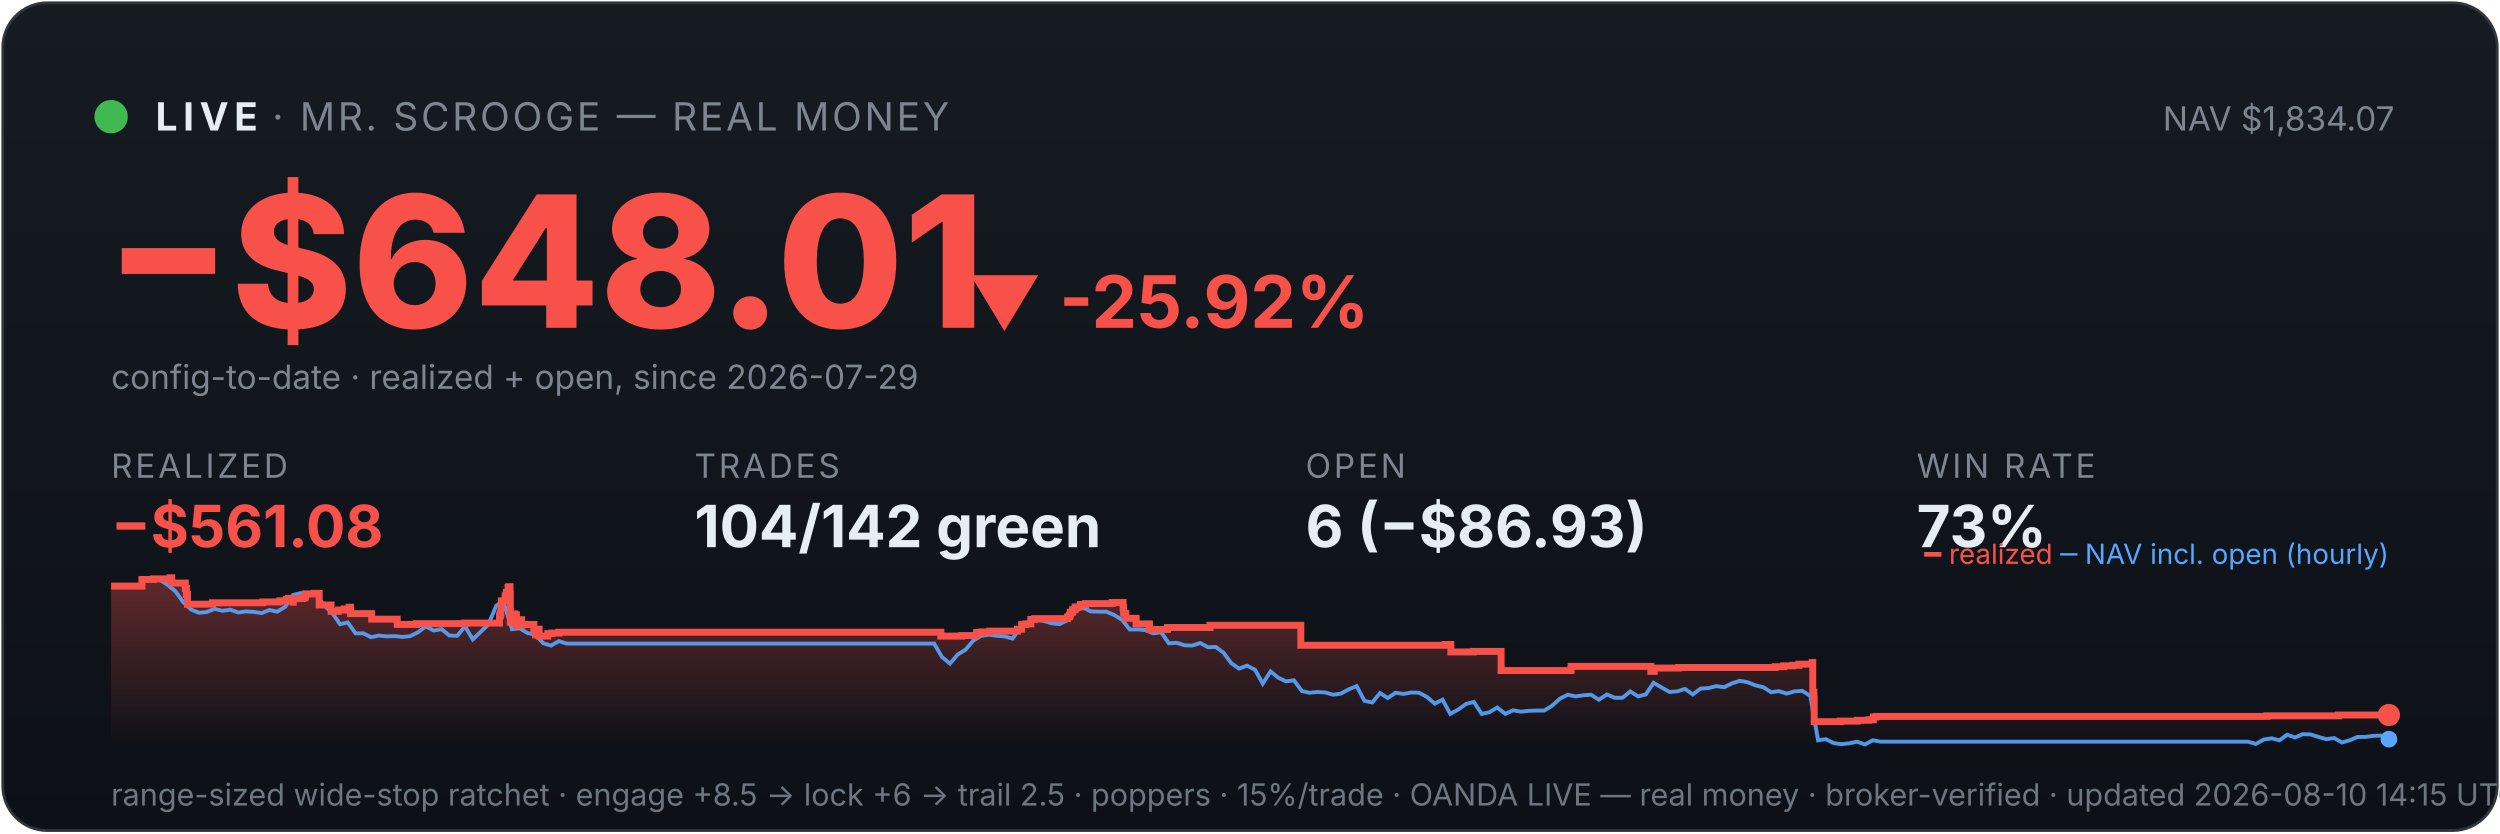
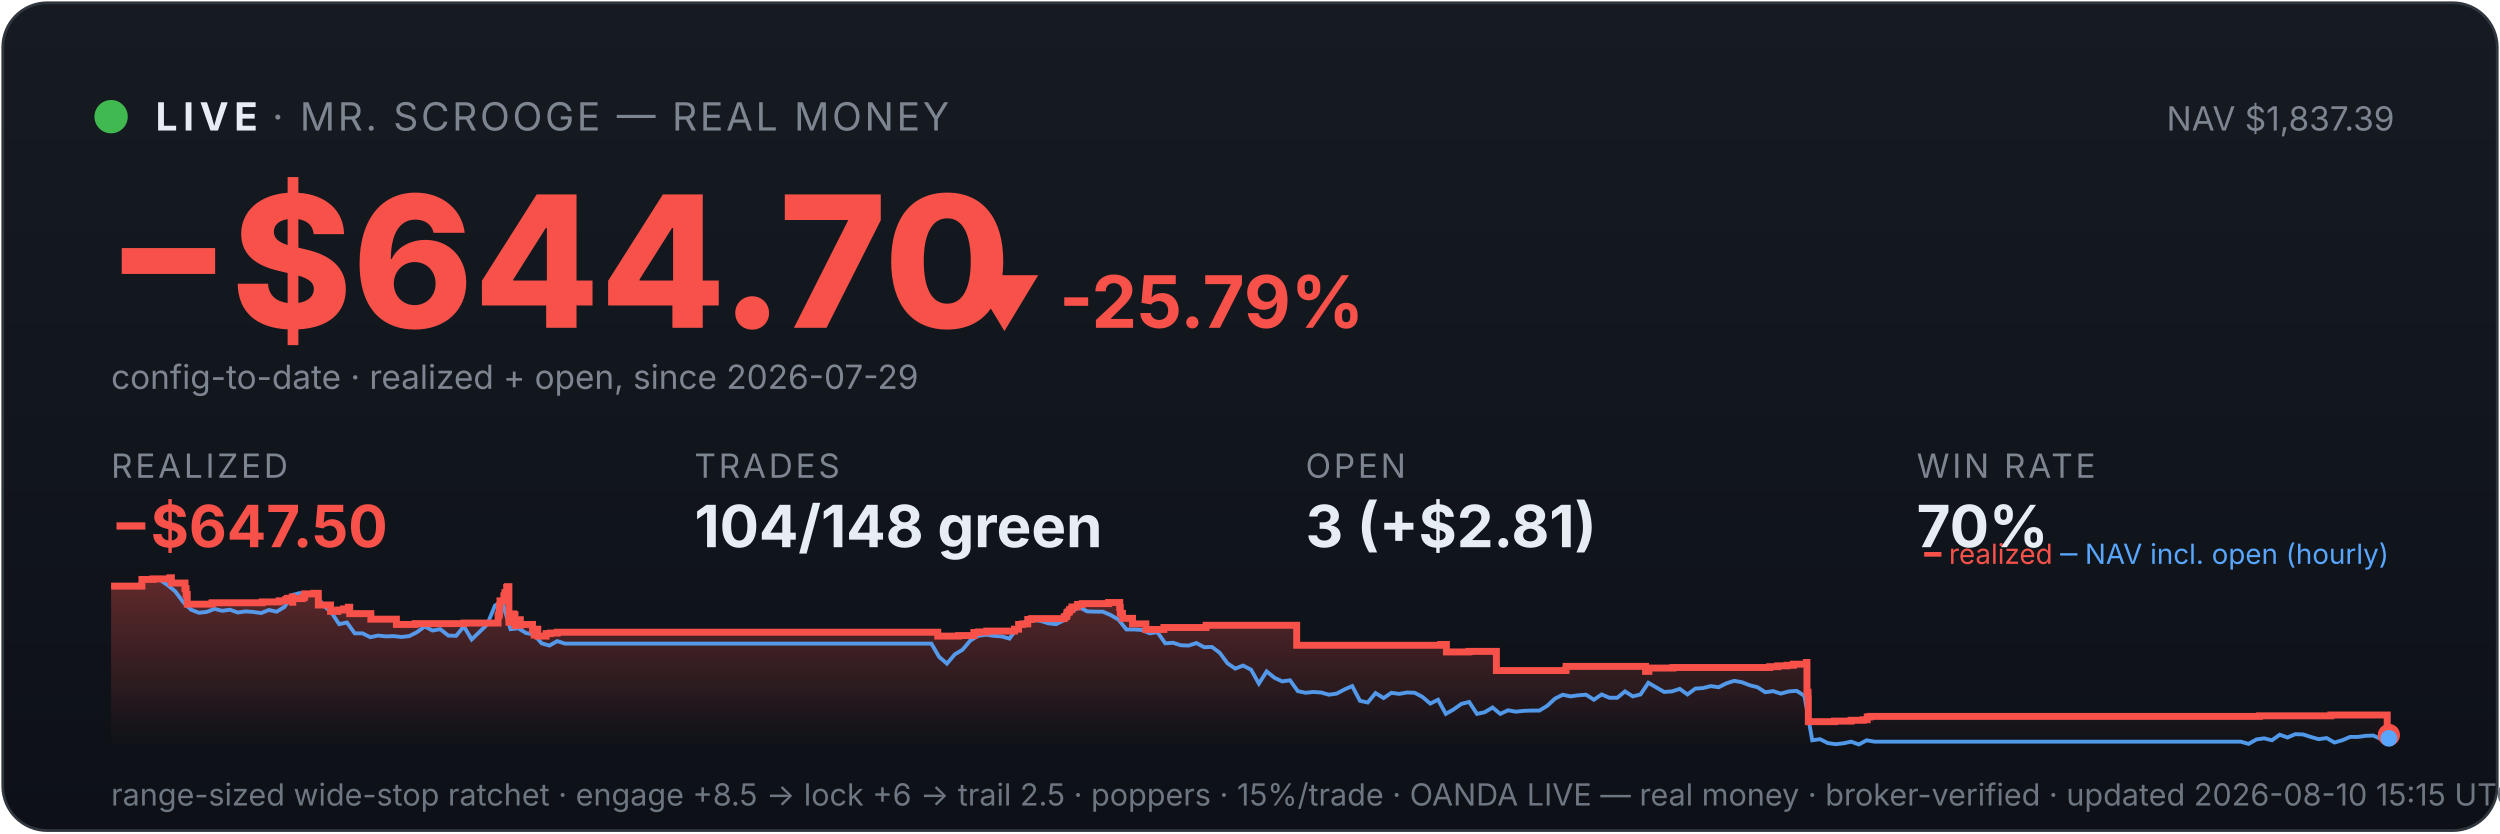
<svg xmlns="http://www.w3.org/2000/svg" viewBox="0 0 900 300" width="100%" font-family="system-ui,-apple-system,sans-serif">
  <defs>
    <linearGradient id="bg" x1="0" y1="0" x2="0" y2="1">
      <stop offset="0" stop-color="#161b22" />
      <stop offset="1" stop-color="#0d1117" />
    </linearGradient>
    <linearGradient id="fill" x1="0" y1="0" x2="0" y2="1">
      <stop offset="0" stop-color="#f85149" stop-opacity="0.35" />
      <stop offset="1" stop-color="#f85149" stop-opacity="0" />
    </linearGradient>
  </defs>
  <rect x="1" y="1" width="898" height="298" rx="16" fill="url(#bg)" stroke="#30363d" />
  <circle cx="40" cy="42" r="6" fill="#3fb950" />
  <text x="56" y="47" font-size="14" font-weight="700" fill="#e6edf3" letter-spacing="2">LIVE</text>
  <text x="98" y="47" font-size="14" fill="#7d8590" letter-spacing="1">· MR. SCROOGE — REAL MONEY</text>
-   <text x="862" y="47" font-size="12" fill="#7d8590" text-anchor="end">NAV $1,834.07</text>
-   <text x="38" y="118" font-size="66" font-weight="800" fill="#f85149">−$648.01</text>
-   <text x="348" y="118" font-size="26" font-weight="700" fill="#f85149">▼ -25.92%</text>
+   <text x="862" y="47" font-size="12" fill="#7d8590" text-anchor="end">NAV $1,837.39</text>
+   <text x="38" y="118" font-size="66" font-weight="800" fill="#f85149">−$644.70</text>
+   <text x="348" y="118" font-size="26" font-weight="700" fill="#f85149">▼ -25.79%</text>
  <text x="40" y="140" font-size="12" fill="#7d8590">config-to-date · realized + open, since 2026-07-29</text>
  <text x="40" y="172" font-family="system-ui,-apple-system,sans-serif" font-size="12" fill="#7d8590" letter-spacing="1">REALIZED</text>
-   <text x="40" y="197" font-family="system-ui,-apple-system,sans-serif" font-size="21" font-weight="700" fill="#f85149">−$561.08</text>
+   <text x="40" y="197" font-family="system-ui,-apple-system,sans-serif" font-size="21" font-weight="700" fill="#f85149">−$647.50</text>
  <text x="250" y="172" font-family="system-ui,-apple-system,sans-serif" font-size="12" fill="#7d8590" letter-spacing="1">TRADES</text>
-   <text x="250" y="197" font-family="system-ui,-apple-system,sans-serif" font-size="21" font-weight="700" fill="#e6edf3">104/142 green</text>
+   <text x="250" y="197" font-family="system-ui,-apple-system,sans-serif" font-size="21" font-weight="700" fill="#e6edf3">104/148 green</text>
  <text x="470" y="172" font-family="system-ui,-apple-system,sans-serif" font-size="12" fill="#7d8590" letter-spacing="1">OPEN</text>
-   <text x="470" y="197" font-family="system-ui,-apple-system,sans-serif" font-size="21" font-weight="700" fill="#e6edf3">6 (−$86.93)</text>
+   <text x="470" y="197" font-family="system-ui,-apple-system,sans-serif" font-size="21" font-weight="700" fill="#e6edf3">3 (+$2.81)</text>
  <text x="690" y="172" font-family="system-ui,-apple-system,sans-serif" font-size="12" fill="#7d8590" letter-spacing="1">WIN RATE</text>
-   <text x="690" y="197" font-family="system-ui,-apple-system,sans-serif" font-size="21" font-weight="700" fill="#e6edf3">73%</text>
-   <polygon points="40,268 40.0,211.0 51.1,211.0 51.1,208.6 55.2,208.6 55.2,208.4 61.2,208.4 61.2,208.2 61.3,208.2 61.3,208.0 61.8,208.0 61.8,209.9 66.7,209.9 66.7,211.9 67.1,211.9 67.1,214.0 67.5,214.0 67.5,215.8 67.5,215.8 67.5,217.5 76.4,217.5 76.4,217.3 76.5,217.3 76.5,217.0 94.6,217.0 94.6,216.7 100.7,216.7 100.7,216.3 103.1,216.3 103.1,215.8 103.8,215.8 103.8,215.4 105.5,215.4 105.5,214.9 105.5,214.9 105.5,216.8 105.6,216.8 105.6,215.5 109.0,215.5 109.0,215.2 109.8,215.2 109.8,214.7 110.0,214.7 110.0,213.8 113.2,213.8 113.2,213.6 114.9,213.6 114.9,215.5 114.9,215.5 114.9,217.8 119.2,217.8 119.2,220.1 121.9,220.1 121.9,219.6 123.9,219.6 123.9,219.2 125.7,219.2 125.7,218.6 126.2,218.6 126.2,218.2 126.2,218.2 126.2,220.9 133.8,220.9 133.8,222.9 143.0,222.9 143.0,224.8 149.9,224.8 149.9,224.5 167.4,224.5 167.4,224.3 179.8,224.3 179.8,223.1 179.8,223.1 179.8,222.7 179.8,222.7 179.8,221.7 180.1,221.7 180.1,221.0 180.3,221.0 180.3,218.0 180.5,218.0 180.5,216.3 181.8,216.3 181.8,215.3 181.9,215.3 181.9,214.5 182.2,214.5 182.2,214.2 182.3,214.2 182.3,213.3 182.9,213.3 182.9,212.2 182.9,212.2 182.9,211.5 183.2,211.5 183.2,211.2 183.6,211.2 183.6,214.0 183.7,214.0 183.7,217.3 183.7,217.3 183.7,220.6 183.7,220.6 183.7,224.0 184.2,224.0 184.2,222.0 184.3,222.0 184.3,221.7 184.9,221.7 184.9,221.5 185.1,221.5 185.1,221.0 185.3,221.0 185.3,222.9 185.4,222.9 185.4,221.8 185.5,221.8 185.5,221.7 185.8,221.7 185.8,221.3 185.9,221.3 185.9,223.3 185.9,223.3 185.9,225.2 186.0,225.2 186.0,224.9 186.3,224.9 186.3,225.0 186.5,225.0 186.5,224.7 186.5,224.7 186.5,224.3 186.8,224.3 186.8,223.6 186.8,223.6 186.8,223.4 186.9,223.4 186.9,223.1 187.8,223.1 187.8,225.1 187.9,225.1 187.9,224.8 192.2,224.8 192.2,226.7 192.8,226.7 192.8,228.6 192.9,228.6 192.9,227.6 193.0,227.6 193.0,226.9 193.4,226.9 193.4,226.5 194.1,226.5 194.1,229.0 197.2,229.0 197.2,228.1 198.7,228.1 198.7,227.9 201.2,227.9 201.2,227.6 338.7,227.6 338.7,229.0 346.2,229.0 346.2,228.8 351.6,228.8 351.6,227.7 353.4,227.7 353.4,227.5 356.3,227.5 356.3,227.2 366.3,227.2 366.3,226.7 366.3,226.7 366.3,226.5 367.8,226.5 367.8,224.8 369.3,224.8 369.3,224.6 371.1,224.6 371.1,223.0 372.5,223.0 372.5,222.7 384.3,222.7 384.3,222.2 384.5,222.2 384.5,222.0 385.0,222.0 385.0,221.7 385.1,221.7 385.1,221.4 385.3,221.4 385.3,220.6 385.5,220.6 385.5,220.4 386.0,220.4 386.0,220.2 386.2,220.2 386.2,219.9 386.2,219.9 386.2,219.5 386.8,219.5 386.8,219.3 387.1,219.3 387.1,218.8 387.1,218.8 387.1,218.5 389.0,218.5 389.0,218.3 389.0,218.3 389.0,217.8 389.0,217.8 389.0,217.6 390.8,217.6 390.8,217.3 400.4,217.3 400.4,216.9 404.3,216.9 404.3,218.9 404.4,218.9 404.4,218.7 404.5,218.7 404.5,220.8 405.3,220.8 405.3,222.6 409.0,222.6 409.0,224.6 413.8,224.6 413.8,226.6 420.3,226.6 420.3,225.9 435.6,225.9 435.6,225.1 468.3,225.1 468.3,232.3 520.3,232.3 520.3,232.0 522.3,232.0 522.3,234.7 530.4,234.7 530.4,234.5 540.4,234.5 540.4,241.4 565.4,241.4 565.4,241.2 565.6,241.2 565.6,239.9 594.3,239.9 594.3,241.7 595.5,241.7 595.5,240.5 604.3,240.5 604.3,240.3 639.1,240.3 639.1,240.0 642.1,240.0 642.1,239.7 645.4,239.7 645.4,239.5 647.6,239.5 647.6,239.1 652.4,239.1 652.4,238.5 652.6,238.5 652.6,241.1 652.6,241.1 652.6,249.2 653.0,249.2 653.0,251.6 653.1,251.6 653.1,259.8 662.5,259.8 662.5,259.6 668.6,259.6 668.6,259.3 672.8,259.3 672.8,259.1 674.4,259.1 674.4,258.5 674.4,258.5 674.4,258.1 675.4,258.1 675.4,257.9 816.1,257.9 816.1,257.7 841.9,257.7 841.9,257.4 860.0,257.4 860.0,257.4 860,268" fill="url(#fill)" />
-   <polyline points="40.6,211.0 40.7,211.0 43.5,211.0 44.0,211.0 46.3,211.1 49.2,211.4 52.0,208.7 54.8,208.2 57.6,208.7 60.4,210.6 63.2,212.9 66.0,216.8 68.9,219.5 71.7,220.6 74.5,220.3 77.3,219.2 80.1,219.9 82.9,219.5 85.8,220.5 88.6,220.1 91.4,220.3 94.2,220.7 97.0,219.6 99.8,220.2 102.6,218.5 105.5,214.2 108.3,213.5 111.1,214.3 113.9,214.1 116.7,218.0 119.5,220.5 122.4,224.7 125.2,224.1 128.0,228.0 130.8,228.0 133.6,229.4 136.4,228.8 139.2,229.1 142.1,229.0 144.9,229.3 147.7,229.0 150.5,227.6 153.3,225.5 156.1,227.0 159.0,226.5 161.8,228.8 164.6,228.9 167.4,225.5 170.2,230.2 173.0,227.5 175.8,224.8 178.7,218.0 180.7,216.8 181.5,217.5 184.3,226.5 187.1,226.2 189.9,227.9 192.7,228.4 195.6,231.6 198.4,232.4 201.2,230.8 204.0,231.7 206.8,231.7 209.6,231.7 212.4,231.7 215.3,231.7 218.1,231.7 220.9,231.7 223.7,231.7 226.5,231.7 229.3,231.7 232.2,231.7 235.0,231.7 237.8,231.7 240.6,231.7 243.4,231.7 246.2,231.7 249.0,231.7 251.9,231.7 254.7,231.7 257.5,231.7 260.3,231.7 263.1,231.7 265.9,231.7 268.8,231.7 271.6,231.7 274.4,231.7 277.2,231.7 280.0,231.7 282.8,231.7 285.6,231.7 288.5,231.7 291.3,231.7 294.1,231.7 296.9,231.7 299.7,231.7 302.5,231.7 305.4,231.7 308.2,231.7 311.0,231.7 313.8,231.7 316.6,231.7 319.4,231.7 322.3,231.7 325.1,231.7 327.9,231.7 330.7,231.7 333.5,231.7 336.3,231.7 339.1,236.5 342.0,238.9 344.8,235.6 347.6,233.9 350.4,230.6 353.2,228.9 356.0,228.5 358.9,228.9 361.7,229.1 364.5,229.9 367.3,226.1 370.1,223.9 372.9,223.2 375.7,223.5 378.6,224.4 381.4,224.7 384.2,223.3 387.0,220.1 389.8,218.6 392.6,220.1 395.5,220.2 398.3,220.2 401.1,221.4 403.9,223.1 406.7,226.6 409.5,226.6 412.3,226.8 415.2,228.0 418.0,227.6 420.8,231.6 423.6,231.4 426.4,232.3 429.2,232.4 432.1,231.5 434.9,233.0 437.7,232.9 440.5,235.0 443.3,238.8 446.1,240.7 448.9,239.6 451.8,241.1 454.6,246.1 457.4,241.7 460.2,244.0 463.0,245.3 465.8,244.9 468.7,248.8 471.5,249.4 474.3,249.1 477.1,249.3 479.9,250.1 482.7,249.7 485.5,248.2 488.4,247.0 491.2,252.3 494.0,252.9 496.8,249.5 499.6,251.3 502.4,249.4 505.3,249.8 508.1,249.3 510.9,249.4 513.7,250.9 516.5,253.3 519.3,251.9 522.1,257.0 525.0,255.4 527.8,253.4 530.6,252.7 533.4,257.0 536.2,256.4 539.0,254.7 541.9,257.0 544.7,255.7 547.5,256.2 550.3,255.9 553.1,255.8 555.9,255.8 558.7,254.1 561.6,251.5 564.4,250.1 567.2,250.7 570.0,250.3 572.8,250.1 575.6,251.9 578.5,250.0 581.3,251.2 584.1,251.2 586.9,248.9 589.7,250.7 592.5,250.0 595.3,245.8 598.2,247.5 601.0,249.1 603.8,248.9 606.6,248.0 609.4,250.0 612.2,247.9 615.1,247.7 617.9,247.0 620.7,247.4 623.5,246.0 626.3,245.1 629.1,245.6 631.9,246.7 634.8,247.4 637.6,249.2 640.4,248.8 643.2,249.7 646.0,248.9 648.8,248.7 651.7,250.5 654.5,266.5 657.3,266.1 660.1,267.5 662.9,267.9 665.7,267.6 668.5,267.0 671.4,268.0 674.2,266.5 677.0,267.0 679.8,267.0 682.6,267.0 685.4,267.0 688.3,267.0 691.1,267.0 693.9,267.0 696.7,267.0 699.5,267.0 702.3,267.0 705.1,267.0 708.0,267.0 710.8,267.0 713.6,267.0 716.4,267.0 719.2,267.0 722.0,267.0 724.9,267.0 727.7,267.0 730.5,267.0 733.3,267.0 736.1,267.0 738.9,267.0 741.8,267.0 744.6,267.0 747.4,267.0 750.2,267.0 753.0,267.0 755.8,267.0 758.6,267.0 761.5,267.0 764.3,267.0 767.1,267.0 769.9,267.0 772.7,267.0 775.5,267.0 778.4,267.0 781.2,267.0 784.0,267.0 786.8,267.0 789.6,267.0 792.4,267.0 795.2,267.0 798.1,267.0 800.9,267.0 803.7,267.0 806.5,267.0 809.3,267.0 812.1,267.8 815.0,266.2 817.8,265.8 820.6,266.5 823.4,264.5 826.2,265.5 829.0,264.3 831.8,264.4 834.7,265.3 837.5,266.1 840.3,265.7 843.1,267.3 845.9,266.5 848.7,265.3 851.6,265.3 854.4,264.9 857.2,264.8 860.0,266.1" fill="none" stroke="#58a6ff" stroke-width="1.4" opacity="0.9" />
-   <polyline points="40.0,211.0 51.1,211.0 51.1,208.6 55.2,208.6 55.2,208.4 61.2,208.4 61.2,208.2 61.3,208.2 61.3,208.0 61.8,208.0 61.8,209.9 66.7,209.9 66.7,211.9 67.1,211.9 67.1,214.0 67.5,214.0 67.5,215.8 67.5,215.8 67.5,217.5 76.4,217.5 76.4,217.3 76.5,217.3 76.5,217.0 94.6,217.0 94.6,216.7 100.7,216.7 100.7,216.3 103.1,216.3 103.1,215.8 103.8,215.8 103.8,215.4 105.5,215.4 105.5,214.9 105.5,214.9 105.5,216.8 105.6,216.8 105.6,215.5 109.0,215.5 109.0,215.2 109.8,215.2 109.8,214.7 110.0,214.7 110.0,213.8 113.2,213.8 113.2,213.6 114.9,213.6 114.9,215.5 114.9,215.5 114.9,217.8 119.2,217.8 119.2,220.1 121.9,220.1 121.9,219.6 123.9,219.6 123.9,219.2 125.7,219.2 125.7,218.6 126.2,218.6 126.2,218.2 126.2,218.2 126.2,220.9 133.8,220.9 133.8,222.9 143.0,222.9 143.0,224.8 149.9,224.8 149.9,224.5 167.4,224.5 167.4,224.3 179.8,224.3 179.8,223.1 179.8,223.1 179.8,222.7 179.8,222.7 179.8,221.7 180.1,221.7 180.1,221.0 180.3,221.0 180.3,218.0 180.5,218.0 180.5,216.3 181.8,216.3 181.8,215.3 181.9,215.3 181.9,214.5 182.2,214.5 182.2,214.2 182.3,214.2 182.3,213.3 182.9,213.3 182.9,212.2 182.9,212.2 182.9,211.5 183.2,211.5 183.2,211.2 183.6,211.2 183.6,214.0 183.7,214.0 183.7,217.3 183.7,217.3 183.7,220.6 183.7,220.6 183.7,224.0 184.2,224.0 184.2,222.0 184.3,222.0 184.3,221.7 184.9,221.7 184.9,221.5 185.1,221.5 185.1,221.0 185.3,221.0 185.3,222.9 185.4,222.9 185.4,221.8 185.5,221.8 185.5,221.7 185.8,221.7 185.8,221.3 185.9,221.3 185.9,223.3 185.9,223.3 185.9,225.2 186.0,225.2 186.0,224.9 186.3,224.9 186.3,225.0 186.5,225.0 186.5,224.7 186.5,224.7 186.5,224.3 186.8,224.3 186.8,223.6 186.8,223.6 186.8,223.4 186.9,223.4 186.9,223.1 187.8,223.1 187.8,225.1 187.9,225.1 187.9,224.8 192.2,224.8 192.2,226.7 192.8,226.7 192.8,228.6 192.9,228.6 192.9,227.6 193.0,227.6 193.0,226.9 193.4,226.9 193.4,226.5 194.1,226.5 194.1,229.0 197.2,229.0 197.2,228.1 198.7,228.1 198.7,227.9 201.2,227.9 201.2,227.6 338.7,227.6 338.7,229.0 346.2,229.0 346.2,228.8 351.6,228.8 351.6,227.7 353.4,227.7 353.4,227.5 356.3,227.5 356.3,227.2 366.3,227.2 366.3,226.7 366.3,226.7 366.3,226.5 367.8,226.5 367.8,224.8 369.3,224.8 369.3,224.6 371.1,224.6 371.1,223.0 372.5,223.0 372.5,222.7 384.3,222.7 384.3,222.2 384.5,222.2 384.5,222.0 385.0,222.0 385.0,221.7 385.1,221.7 385.1,221.4 385.3,221.4 385.3,220.6 385.5,220.6 385.5,220.4 386.0,220.4 386.0,220.2 386.2,220.2 386.2,219.9 386.2,219.9 386.2,219.5 386.8,219.5 386.8,219.3 387.1,219.3 387.1,218.8 387.1,218.8 387.1,218.5 389.0,218.5 389.0,218.3 389.0,218.3 389.0,217.8 389.0,217.8 389.0,217.6 390.8,217.6 390.8,217.3 400.4,217.3 400.4,216.9 404.3,216.9 404.3,218.9 404.4,218.9 404.4,218.7 404.5,218.7 404.5,220.8 405.3,220.8 405.3,222.6 409.0,222.6 409.0,224.6 413.8,224.6 413.8,226.6 420.3,226.6 420.3,225.9 435.6,225.9 435.6,225.1 468.3,225.1 468.3,232.3 520.3,232.3 520.3,232.0 522.3,232.0 522.3,234.7 530.4,234.7 530.4,234.5 540.4,234.5 540.4,241.4 565.4,241.4 565.4,241.2 565.6,241.2 565.6,239.9 594.3,239.9 594.3,241.7 595.5,241.7 595.5,240.5 604.3,240.5 604.3,240.3 639.1,240.3 639.1,240.0 642.1,240.0 642.1,239.7 645.4,239.7 645.4,239.5 647.6,239.5 647.6,239.1 652.4,239.1 652.4,238.5 652.6,238.5 652.6,241.1 652.6,241.1 652.6,249.2 653.0,249.2 653.0,251.6 653.1,251.6 653.1,259.8 662.5,259.8 662.5,259.6 668.6,259.6 668.6,259.3 672.8,259.3 672.8,259.1 674.4,259.1 674.4,258.5 674.4,258.5 674.4,258.1 675.4,258.1 675.4,257.9 816.1,257.9 816.1,257.7 841.9,257.7 841.9,257.4 860.0,257.4 860.0,257.4" fill="none" stroke="#f85149" stroke-width="2.5" />
-   <circle cx="860.0" cy="257.4" r="4" fill="#f85149" />
-   <circle cx="860.0" cy="266.1" r="3" fill="#58a6ff" />
+   <text x="690" y="197" font-family="system-ui,-apple-system,sans-serif" font-size="21" font-weight="700" fill="#e6edf3">70%</text>
+   <polygon points="40,268 40.0,211.0 51.1,211.0 51.1,208.6 55.1,208.6 55.1,208.4 61.1,208.4 61.1,208.2 61.2,208.2 61.2,208.0 61.7,208.0 61.7,209.9 66.6,209.9 66.6,211.9 67.0,211.9 67.0,214.0 67.4,214.0 67.4,215.8 67.4,215.8 67.4,217.5 76.2,217.5 76.2,217.3 76.4,217.3 76.4,217.0 94.4,217.0 94.4,216.7 100.5,216.7 100.5,216.3 102.9,216.3 102.9,215.8 103.5,215.8 103.5,215.4 105.2,215.4 105.2,214.9 105.3,214.9 105.3,216.8 105.4,216.8 105.4,215.5 108.8,215.5 108.8,215.2 109.5,215.2 109.5,214.7 109.7,214.7 109.7,213.8 113.0,213.8 113.0,213.6 114.6,213.6 114.6,215.5 114.6,215.5 114.6,217.8 119.0,217.8 119.0,220.1 121.6,220.1 121.6,219.6 123.7,219.6 123.7,219.2 125.4,219.2 125.4,218.6 125.9,218.6 125.9,218.2 125.9,218.2 125.9,220.9 133.5,220.9 133.5,222.9 142.7,222.9 142.7,224.8 149.5,224.8 149.5,224.5 167.0,224.5 167.0,224.3 179.3,224.3 179.3,223.1 179.3,223.1 179.3,222.7 179.3,222.7 179.3,221.7 179.6,221.7 179.6,221.0 179.8,221.0 179.8,218.0 180.0,218.0 180.0,216.3 181.4,216.3 181.4,215.3 181.4,215.3 181.4,214.5 181.7,214.5 181.7,214.2 181.8,214.2 181.8,213.3 182.4,213.3 182.4,212.2 182.4,212.2 182.4,211.5 182.7,211.5 182.7,211.2 183.2,211.2 183.2,214.0 183.2,214.0 183.2,217.3 183.2,217.3 183.2,220.6 183.2,220.6 183.2,224.0 183.7,224.0 183.7,222.0 183.8,222.0 183.8,221.7 184.4,221.7 184.4,221.5 184.6,221.5 184.6,221.0 184.9,221.0 184.9,222.9 184.9,222.9 184.9,221.8 185.0,221.8 185.0,221.7 185.3,221.7 185.3,221.3 185.4,221.3 185.4,223.3 185.4,223.3 185.4,225.2 185.5,225.2 185.5,224.9 185.8,224.9 185.8,225.0 186.0,225.0 186.0,224.7 186.0,224.7 186.0,224.3 186.3,224.3 186.3,223.6 186.3,223.6 186.3,223.4 186.4,223.4 186.4,223.1 187.3,223.1 187.3,225.1 187.4,225.1 187.4,224.8 191.7,224.8 191.7,226.7 192.3,226.7 192.3,228.6 192.4,228.6 192.4,227.6 192.5,227.6 192.5,226.9 192.9,226.9 192.9,226.5 193.6,226.5 193.6,229.0 196.6,229.0 196.6,228.1 198.2,228.1 198.2,227.9 200.6,227.9 200.6,227.6 337.6,227.6 337.6,229.0 345.1,229.0 345.1,228.8 350.6,228.8 350.6,227.7 352.3,227.7 352.3,227.5 355.2,227.5 355.2,227.2 365.2,227.2 365.2,226.7 365.2,226.7 365.2,226.5 366.7,226.5 366.7,224.8 368.2,224.8 368.2,224.6 370.0,224.6 370.0,223.0 371.4,223.0 371.4,222.7 383.1,222.7 383.1,222.2 383.3,222.2 383.3,222.0 383.9,222.0 383.9,221.7 384.0,221.7 384.0,221.4 384.1,221.4 384.1,220.6 384.3,220.6 384.3,220.4 384.8,220.4 384.8,220.2 385.0,220.2 385.0,219.9 385.0,219.9 385.0,219.5 385.6,219.5 385.6,219.3 385.9,219.3 385.9,218.8 385.9,218.8 385.9,218.5 387.8,218.5 387.8,218.3 387.9,218.3 387.9,217.8 387.9,217.8 387.9,217.6 389.6,217.6 389.6,217.3 399.1,217.3 399.1,216.9 403.1,216.9 403.1,218.9 403.1,218.9 403.1,218.7 403.3,218.7 403.3,220.8 404.1,220.8 404.1,222.6 407.7,222.6 407.7,224.6 412.5,224.6 412.5,226.6 419.0,226.6 419.0,225.9 434.2,225.9 434.2,225.1 466.8,225.1 466.8,232.3 518.7,232.3 518.7,232.0 520.7,232.0 520.7,234.7 528.8,234.7 528.8,234.5 538.7,234.5 538.7,241.4 563.6,241.4 563.6,241.2 563.8,241.2 563.8,239.9 592.4,239.9 592.4,241.7 593.6,241.7 593.6,240.5 602.3,240.5 602.3,240.3 637.1,240.3 637.1,240.0 640.0,240.0 640.0,239.7 643.3,239.7 643.3,239.5 645.6,239.5 645.6,239.1 650.3,239.1 650.3,238.5 650.5,238.5 650.5,241.1 650.5,241.1 650.5,249.2 650.9,249.2 650.9,251.6 651.0,251.6 651.0,259.8 660.4,259.8 660.4,259.6 666.4,259.6 666.4,259.3 670.7,259.3 670.7,259.1 672.2,259.1 672.2,258.5 672.2,258.5 672.2,258.1 673.2,258.1 673.2,257.9 813.4,257.9 813.4,257.7 839.1,257.7 839.1,257.4 859.4,257.4 859.4,261.9 859.4,261.9 859.4,262.5 859.4,262.5 859.4,263.2 859.4,263.2 859.4,263.5 859.4,263.5 859.4,263.6 859.4,263.6 859.4,264.6 860.0,264.6 860.0,264.6 860,268" fill="url(#fill)" />
+   <polyline points="40.6,211.0 40.7,211.0 43.5,211.0 44.0,211.0 46.3,211.1 49.1,211.4 51.9,208.7 54.7,208.2 57.5,208.7 60.3,210.6 63.1,212.9 66.0,216.8 68.8,219.5 71.6,220.6 74.4,220.3 77.2,219.2 80.0,219.9 82.8,219.5 85.6,220.5 88.4,220.1 91.2,220.3 94.0,220.7 96.8,219.6 99.6,220.2 102.4,218.5 105.2,214.2 108.0,213.5 110.8,214.3 113.7,214.1 116.5,218.0 119.3,220.5 122.1,224.7 124.9,224.1 127.7,228.0 130.5,228.0 133.3,229.4 136.1,228.8 138.9,229.1 141.7,229.0 144.5,229.3 147.3,229.0 150.1,227.6 152.9,225.5 155.7,227.0 158.5,226.5 161.4,228.8 164.2,228.9 167.0,225.5 169.8,230.2 172.6,227.5 175.4,224.8 178.2,218.0 180.2,216.8 181.0,217.5 183.8,226.5 186.6,226.2 189.4,227.9 192.2,228.4 195.0,231.6 197.8,232.4 200.6,230.8 203.4,231.7 206.2,231.7 209.1,231.7 211.9,231.7 214.7,231.7 217.5,231.7 220.3,231.7 223.1,231.7 225.9,231.7 228.7,231.7 231.5,231.7 234.3,231.7 237.1,231.7 239.9,231.7 242.7,231.7 245.5,231.7 248.3,231.7 251.1,231.7 253.9,231.7 256.8,231.7 259.6,231.7 262.4,231.7 265.2,231.7 268.0,231.7 270.8,231.7 273.6,231.7 276.4,231.7 279.2,231.7 282.0,231.7 284.8,231.7 287.6,231.7 290.4,231.7 293.2,231.7 296.0,231.7 298.8,231.7 301.6,231.7 304.4,231.7 307.3,231.7 310.1,231.7 312.9,231.7 315.7,231.7 318.5,231.7 321.3,231.7 324.1,231.7 326.9,231.7 329.7,231.7 332.5,231.7 335.3,231.7 338.1,236.5 340.9,238.9 343.7,235.6 346.5,233.9 349.3,230.6 352.1,228.9 355.0,228.5 357.8,228.9 360.6,229.1 363.4,229.9 366.2,226.1 369.0,223.9 371.8,223.2 374.6,223.5 377.4,224.4 380.2,224.7 383.0,223.3 385.8,220.1 388.6,218.6 391.4,220.1 394.2,220.2 397.0,220.2 399.8,221.4 402.7,223.1 405.5,226.6 408.3,226.6 411.1,226.8 413.9,228.0 416.7,227.6 419.5,231.6 422.3,231.4 425.1,232.3 427.9,232.4 430.7,231.5 433.5,233.0 436.3,232.9 439.1,235.0 441.9,238.8 444.7,240.7 447.5,239.6 450.4,241.1 453.2,246.1 456.0,241.7 458.8,244.0 461.6,245.3 464.4,244.9 467.2,248.8 470.0,249.4 472.8,249.1 475.6,249.3 478.4,250.1 481.2,249.7 484.0,248.2 486.8,247.0 489.6,252.3 492.4,252.9 495.2,249.5 498.1,251.3 500.9,249.4 503.7,249.8 506.5,249.3 509.3,249.4 512.1,250.9 514.9,253.3 517.7,251.9 520.5,257.0 523.3,255.4 526.1,253.4 528.9,252.7 531.7,257.0 534.5,256.4 537.3,254.7 540.1,257.0 542.9,255.7 545.7,256.2 548.6,255.9 551.4,255.8 554.2,255.8 557.0,254.1 559.8,251.5 562.6,250.1 565.4,250.7 568.2,250.3 571.0,250.1 573.8,251.9 576.6,250.0 579.4,251.2 582.2,251.2 585.0,248.9 587.8,250.7 590.6,250.0 593.4,245.8 596.3,247.5 599.1,249.1 601.9,248.9 604.7,248.0 607.5,250.0 610.3,247.9 613.1,247.7 615.9,247.0 618.7,247.4 621.5,246.0 624.3,245.1 627.1,245.6 629.9,246.7 632.7,247.4 635.5,249.2 638.3,248.8 641.1,249.7 644.0,248.9 646.8,248.7 649.6,250.5 652.4,266.5 655.2,266.1 658.0,267.5 660.8,267.9 663.6,267.6 666.4,267.0 669.2,268.0 672.0,266.5 674.8,267.0 677.6,267.0 680.4,267.0 683.2,267.0 686.0,267.0 688.8,267.0 691.7,267.0 694.5,267.0 697.3,267.0 700.1,267.0 702.9,267.0 705.7,267.0 708.5,267.0 711.3,267.0 714.1,267.0 716.9,267.0 719.7,267.0 722.5,267.0 725.3,267.0 728.1,267.0 730.9,267.0 733.7,267.0 736.5,267.0 739.4,267.0 742.2,267.0 745.0,267.0 747.8,267.0 750.6,267.0 753.4,267.0 756.2,267.0 759.0,267.0 761.8,267.0 764.6,267.0 767.4,267.0 770.2,267.0 773.0,267.0 775.8,267.0 778.6,267.0 781.4,267.0 784.2,267.0 787.0,267.0 789.9,267.0 792.7,267.0 795.5,267.0 798.3,267.0 801.1,267.0 803.9,267.0 806.7,267.0 809.5,267.8 812.3,266.2 815.1,265.8 817.9,266.5 820.7,264.5 823.5,265.5 826.3,264.3 829.1,264.4 831.9,265.3 834.7,266.1 837.6,265.7 840.4,267.3 843.2,266.5 846.0,265.3 848.8,265.3 851.6,264.9 854.4,264.8 857.2,266.1 860.0,265.8" fill="none" stroke="#58a6ff" stroke-width="1.4" opacity="0.9" />
+   <polyline points="40.0,211.0 51.1,211.0 51.1,208.6 55.1,208.6 55.1,208.4 61.1,208.4 61.1,208.2 61.2,208.2 61.2,208.0 61.7,208.0 61.7,209.9 66.6,209.9 66.6,211.9 67.0,211.9 67.0,214.0 67.4,214.0 67.4,215.8 67.4,215.8 67.4,217.5 76.2,217.5 76.2,217.3 76.4,217.3 76.4,217.0 94.4,217.0 94.4,216.7 100.5,216.7 100.5,216.3 102.9,216.3 102.9,215.8 103.5,215.8 103.5,215.4 105.2,215.4 105.2,214.9 105.3,214.9 105.3,216.8 105.4,216.8 105.4,215.5 108.8,215.5 108.8,215.2 109.5,215.2 109.5,214.7 109.7,214.7 109.7,213.8 113.0,213.8 113.0,213.6 114.6,213.6 114.6,215.5 114.6,215.5 114.6,217.8 119.0,217.8 119.0,220.1 121.6,220.1 121.6,219.6 123.7,219.6 123.7,219.2 125.4,219.2 125.4,218.6 125.9,218.6 125.9,218.2 125.9,218.2 125.9,220.9 133.5,220.9 133.5,222.9 142.7,222.9 142.7,224.8 149.5,224.8 149.5,224.5 167.0,224.5 167.0,224.3 179.3,224.3 179.3,223.1 179.3,223.1 179.3,222.7 179.3,222.7 179.3,221.7 179.6,221.7 179.6,221.0 179.8,221.0 179.8,218.0 180.0,218.0 180.0,216.3 181.4,216.3 181.4,215.3 181.4,215.3 181.4,214.5 181.7,214.5 181.7,214.2 181.8,214.2 181.8,213.3 182.4,213.3 182.4,212.2 182.4,212.2 182.4,211.5 182.7,211.5 182.7,211.2 183.2,211.2 183.2,214.0 183.2,214.0 183.2,217.3 183.2,217.3 183.2,220.6 183.2,220.6 183.2,224.0 183.7,224.0 183.7,222.0 183.8,222.0 183.8,221.7 184.4,221.7 184.4,221.5 184.6,221.5 184.6,221.0 184.9,221.0 184.9,222.9 184.9,222.9 184.9,221.8 185.0,221.8 185.0,221.7 185.3,221.7 185.3,221.3 185.4,221.3 185.4,223.3 185.4,223.3 185.4,225.2 185.5,225.2 185.5,224.9 185.8,224.9 185.8,225.0 186.0,225.0 186.0,224.7 186.0,224.7 186.0,224.3 186.3,224.3 186.3,223.6 186.3,223.6 186.3,223.4 186.4,223.4 186.4,223.1 187.3,223.1 187.3,225.1 187.4,225.1 187.4,224.8 191.7,224.8 191.7,226.7 192.3,226.7 192.3,228.6 192.4,228.6 192.4,227.6 192.5,227.6 192.5,226.9 192.9,226.9 192.9,226.5 193.6,226.5 193.6,229.0 196.6,229.0 196.6,228.1 198.2,228.1 198.2,227.9 200.6,227.9 200.6,227.6 337.6,227.6 337.6,229.0 345.1,229.0 345.1,228.8 350.6,228.8 350.6,227.7 352.3,227.7 352.3,227.5 355.2,227.5 355.2,227.2 365.2,227.2 365.2,226.7 365.2,226.7 365.2,226.5 366.7,226.5 366.7,224.8 368.2,224.8 368.2,224.6 370.0,224.6 370.0,223.0 371.4,223.0 371.4,222.7 383.1,222.7 383.1,222.2 383.3,222.2 383.3,222.0 383.9,222.0 383.9,221.7 384.0,221.7 384.0,221.4 384.1,221.4 384.1,220.6 384.3,220.6 384.3,220.4 384.8,220.4 384.8,220.2 385.0,220.2 385.0,219.9 385.0,219.9 385.0,219.5 385.6,219.5 385.6,219.3 385.9,219.3 385.9,218.8 385.9,218.8 385.9,218.5 387.8,218.5 387.8,218.3 387.9,218.3 387.9,217.8 387.9,217.8 387.9,217.6 389.6,217.6 389.6,217.3 399.1,217.3 399.1,216.9 403.1,216.9 403.1,218.9 403.1,218.9 403.1,218.7 403.3,218.7 403.3,220.8 404.1,220.8 404.1,222.6 407.7,222.6 407.7,224.6 412.5,224.6 412.5,226.6 419.0,226.6 419.0,225.9 434.2,225.9 434.2,225.1 466.8,225.1 466.8,232.3 518.7,232.3 518.7,232.0 520.7,232.0 520.7,234.7 528.8,234.7 528.8,234.5 538.7,234.5 538.7,241.4 563.6,241.4 563.6,241.2 563.8,241.2 563.8,239.9 592.4,239.9 592.4,241.7 593.6,241.7 593.6,240.5 602.3,240.5 602.3,240.3 637.1,240.3 637.1,240.0 640.0,240.0 640.0,239.7 643.3,239.7 643.3,239.5 645.6,239.5 645.6,239.1 650.3,239.1 650.3,238.5 650.5,238.5 650.5,241.1 650.5,241.1 650.5,249.2 650.9,249.2 650.9,251.6 651.0,251.6 651.0,259.8 660.4,259.8 660.4,259.6 666.4,259.6 666.4,259.3 670.7,259.3 670.7,259.1 672.2,259.1 672.2,258.5 672.2,258.5 672.2,258.1 673.2,258.1 673.2,257.9 813.4,257.9 813.4,257.7 839.1,257.7 839.1,257.4 859.4,257.4 859.4,261.9 859.4,261.9 859.4,262.5 859.4,262.5 859.4,263.2 859.4,263.2 859.4,263.5 859.4,263.5 859.4,263.6 859.4,263.6 859.4,264.6 860.0,264.6 860.0,264.6" fill="none" stroke="#f85149" stroke-width="2.5" />
+   <circle cx="860.0" cy="264.6" r="4" fill="#f85149" />
+   <circle cx="860.0" cy="265.8" r="3" fill="#58a6ff" />
  <text x="860" y="203" font-size="10" text-anchor="end" fill="#7d8590">
    <tspan fill="#f85149">━ realized</tspan>
    <tspan fill="#58a6ff">─ NAV incl. open (hourly)</tspan>
  </text>
-   <text x="40" y="290" font-size="11" fill="#6e7681">range-sized wide-stop ratchet · engage +8.5 → lock +6 → trail 2.5 · poppers · 15%/trade · OANDA LIVE — real money · broker-verified · updated 2026-08-10 14:15 UTC</text>
+   <text x="40" y="290" font-size="11" fill="#6e7681">range-sized wide-stop ratchet · engage +8.5 → lock +6 → trail 2.5 · poppers · 15%/trade · OANDA LIVE — real money · broker-verified · updated 2026-08-10 15:15 UTC</text>
</svg>
